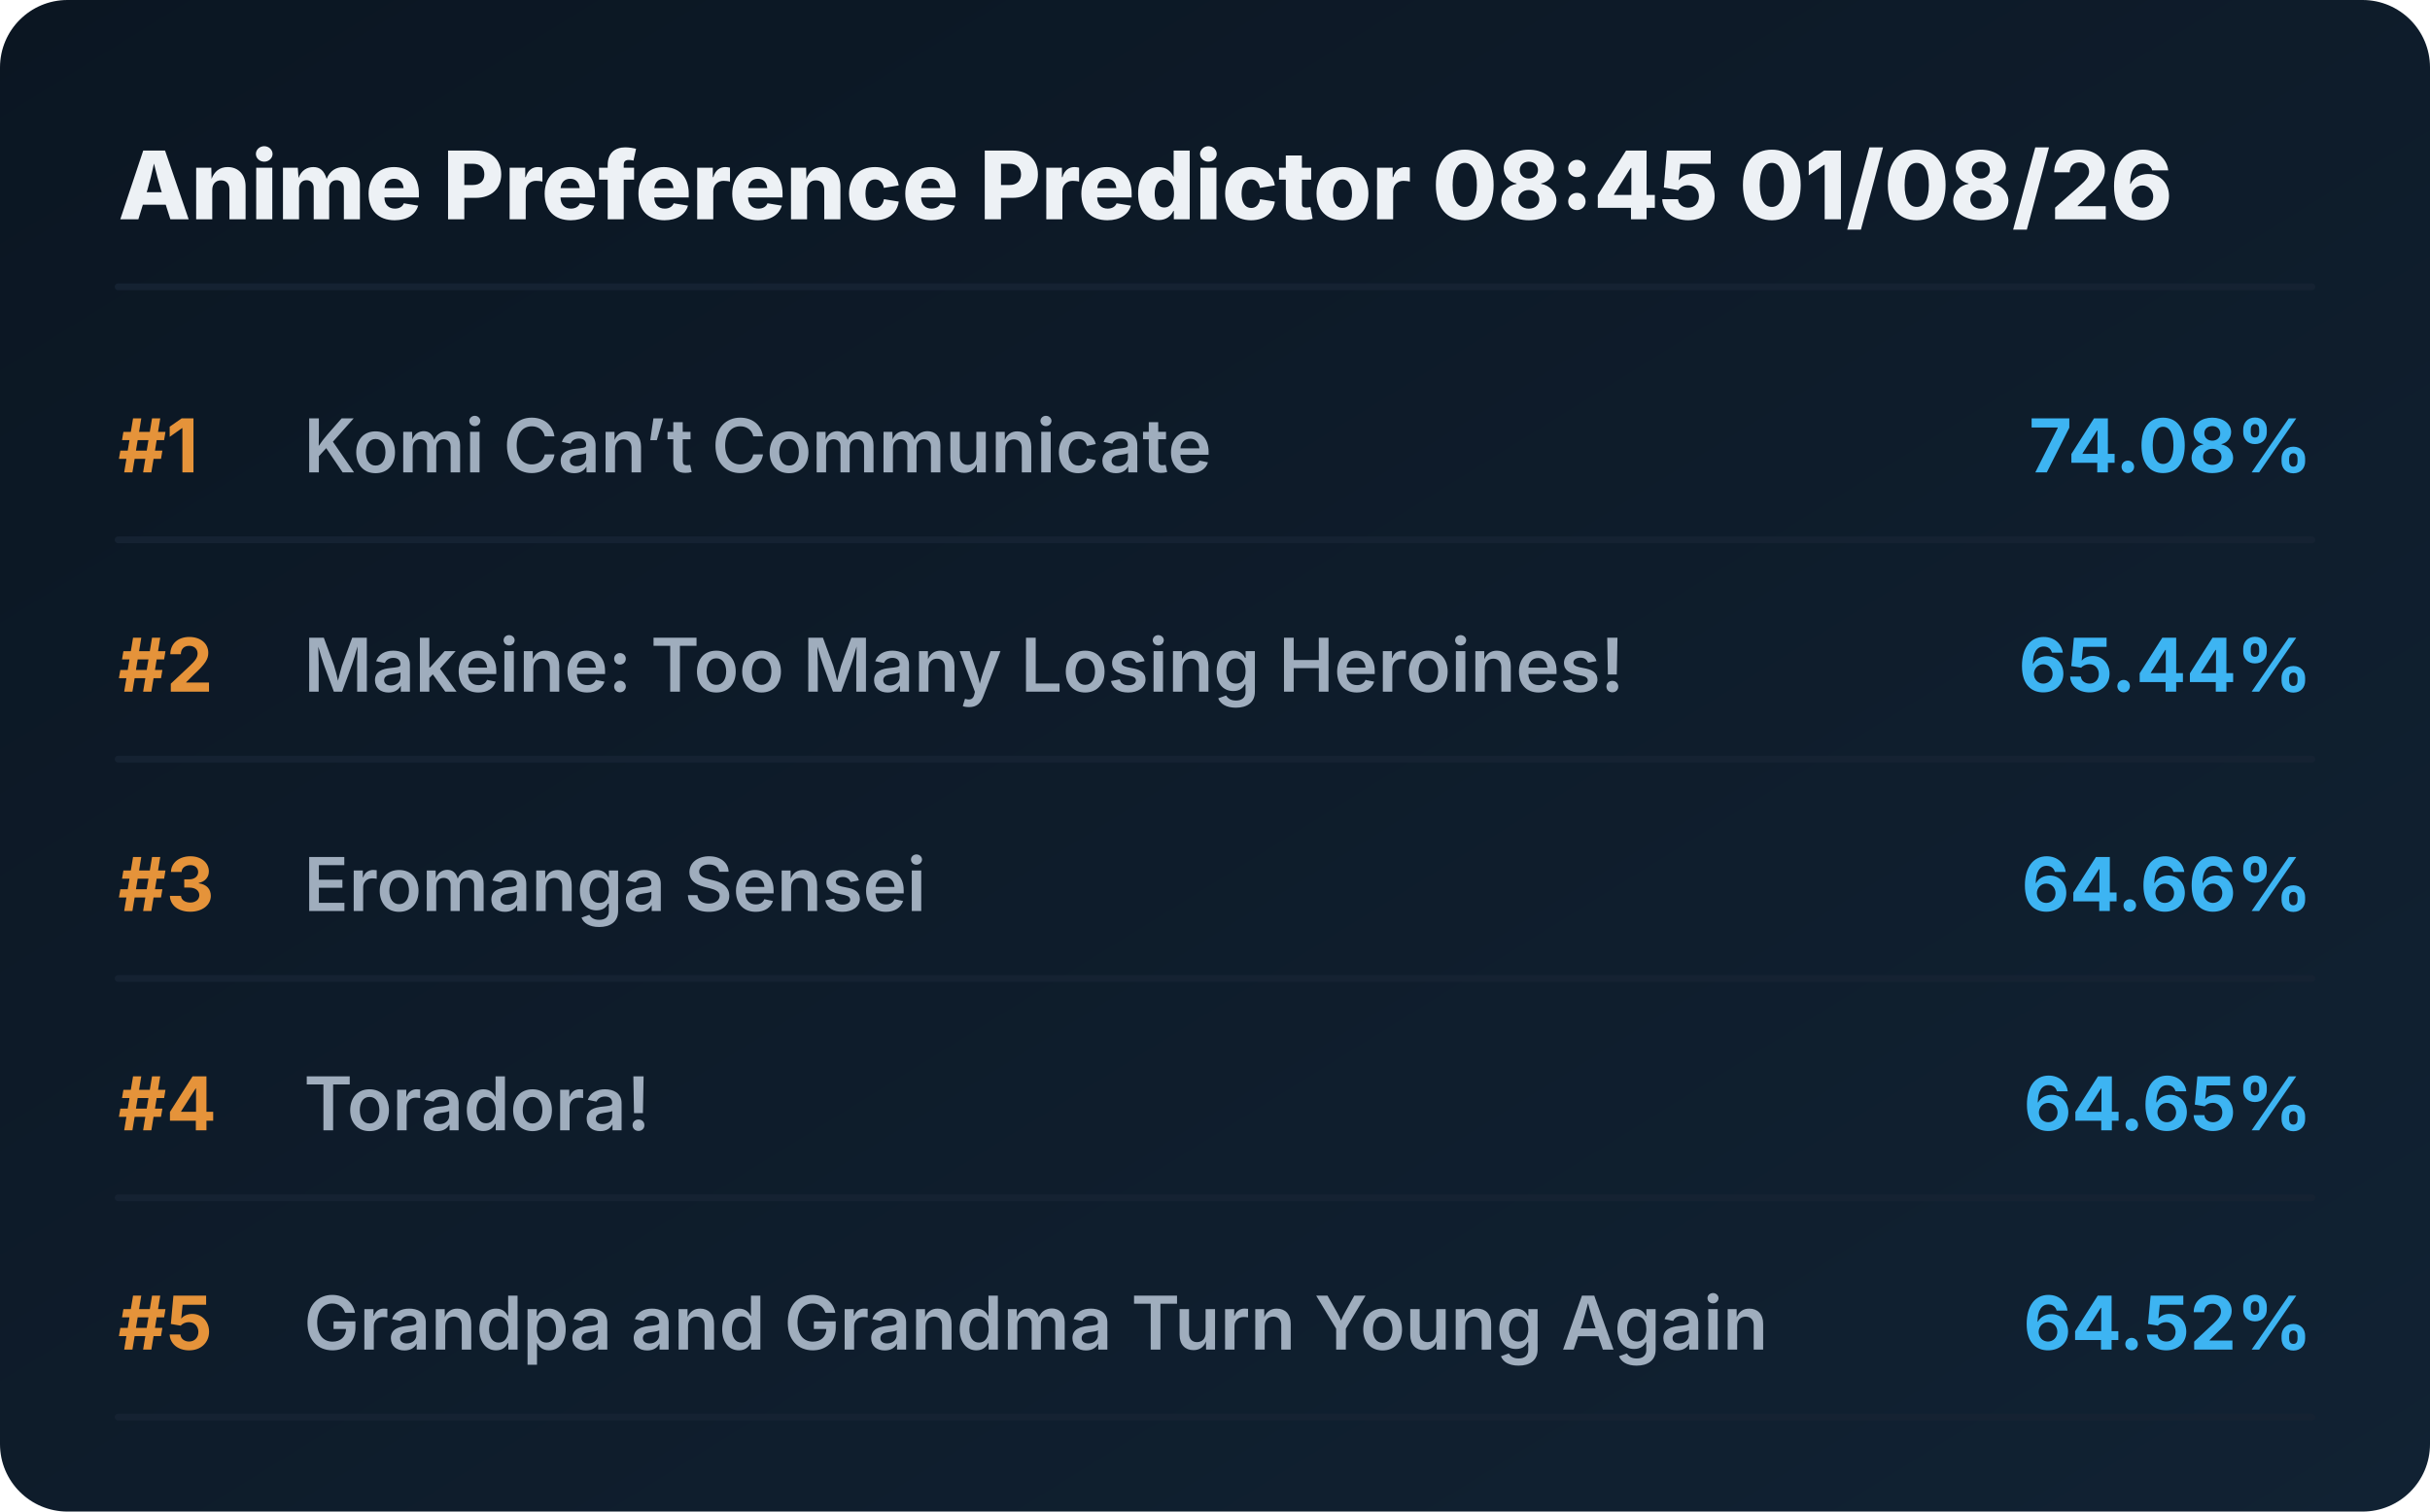
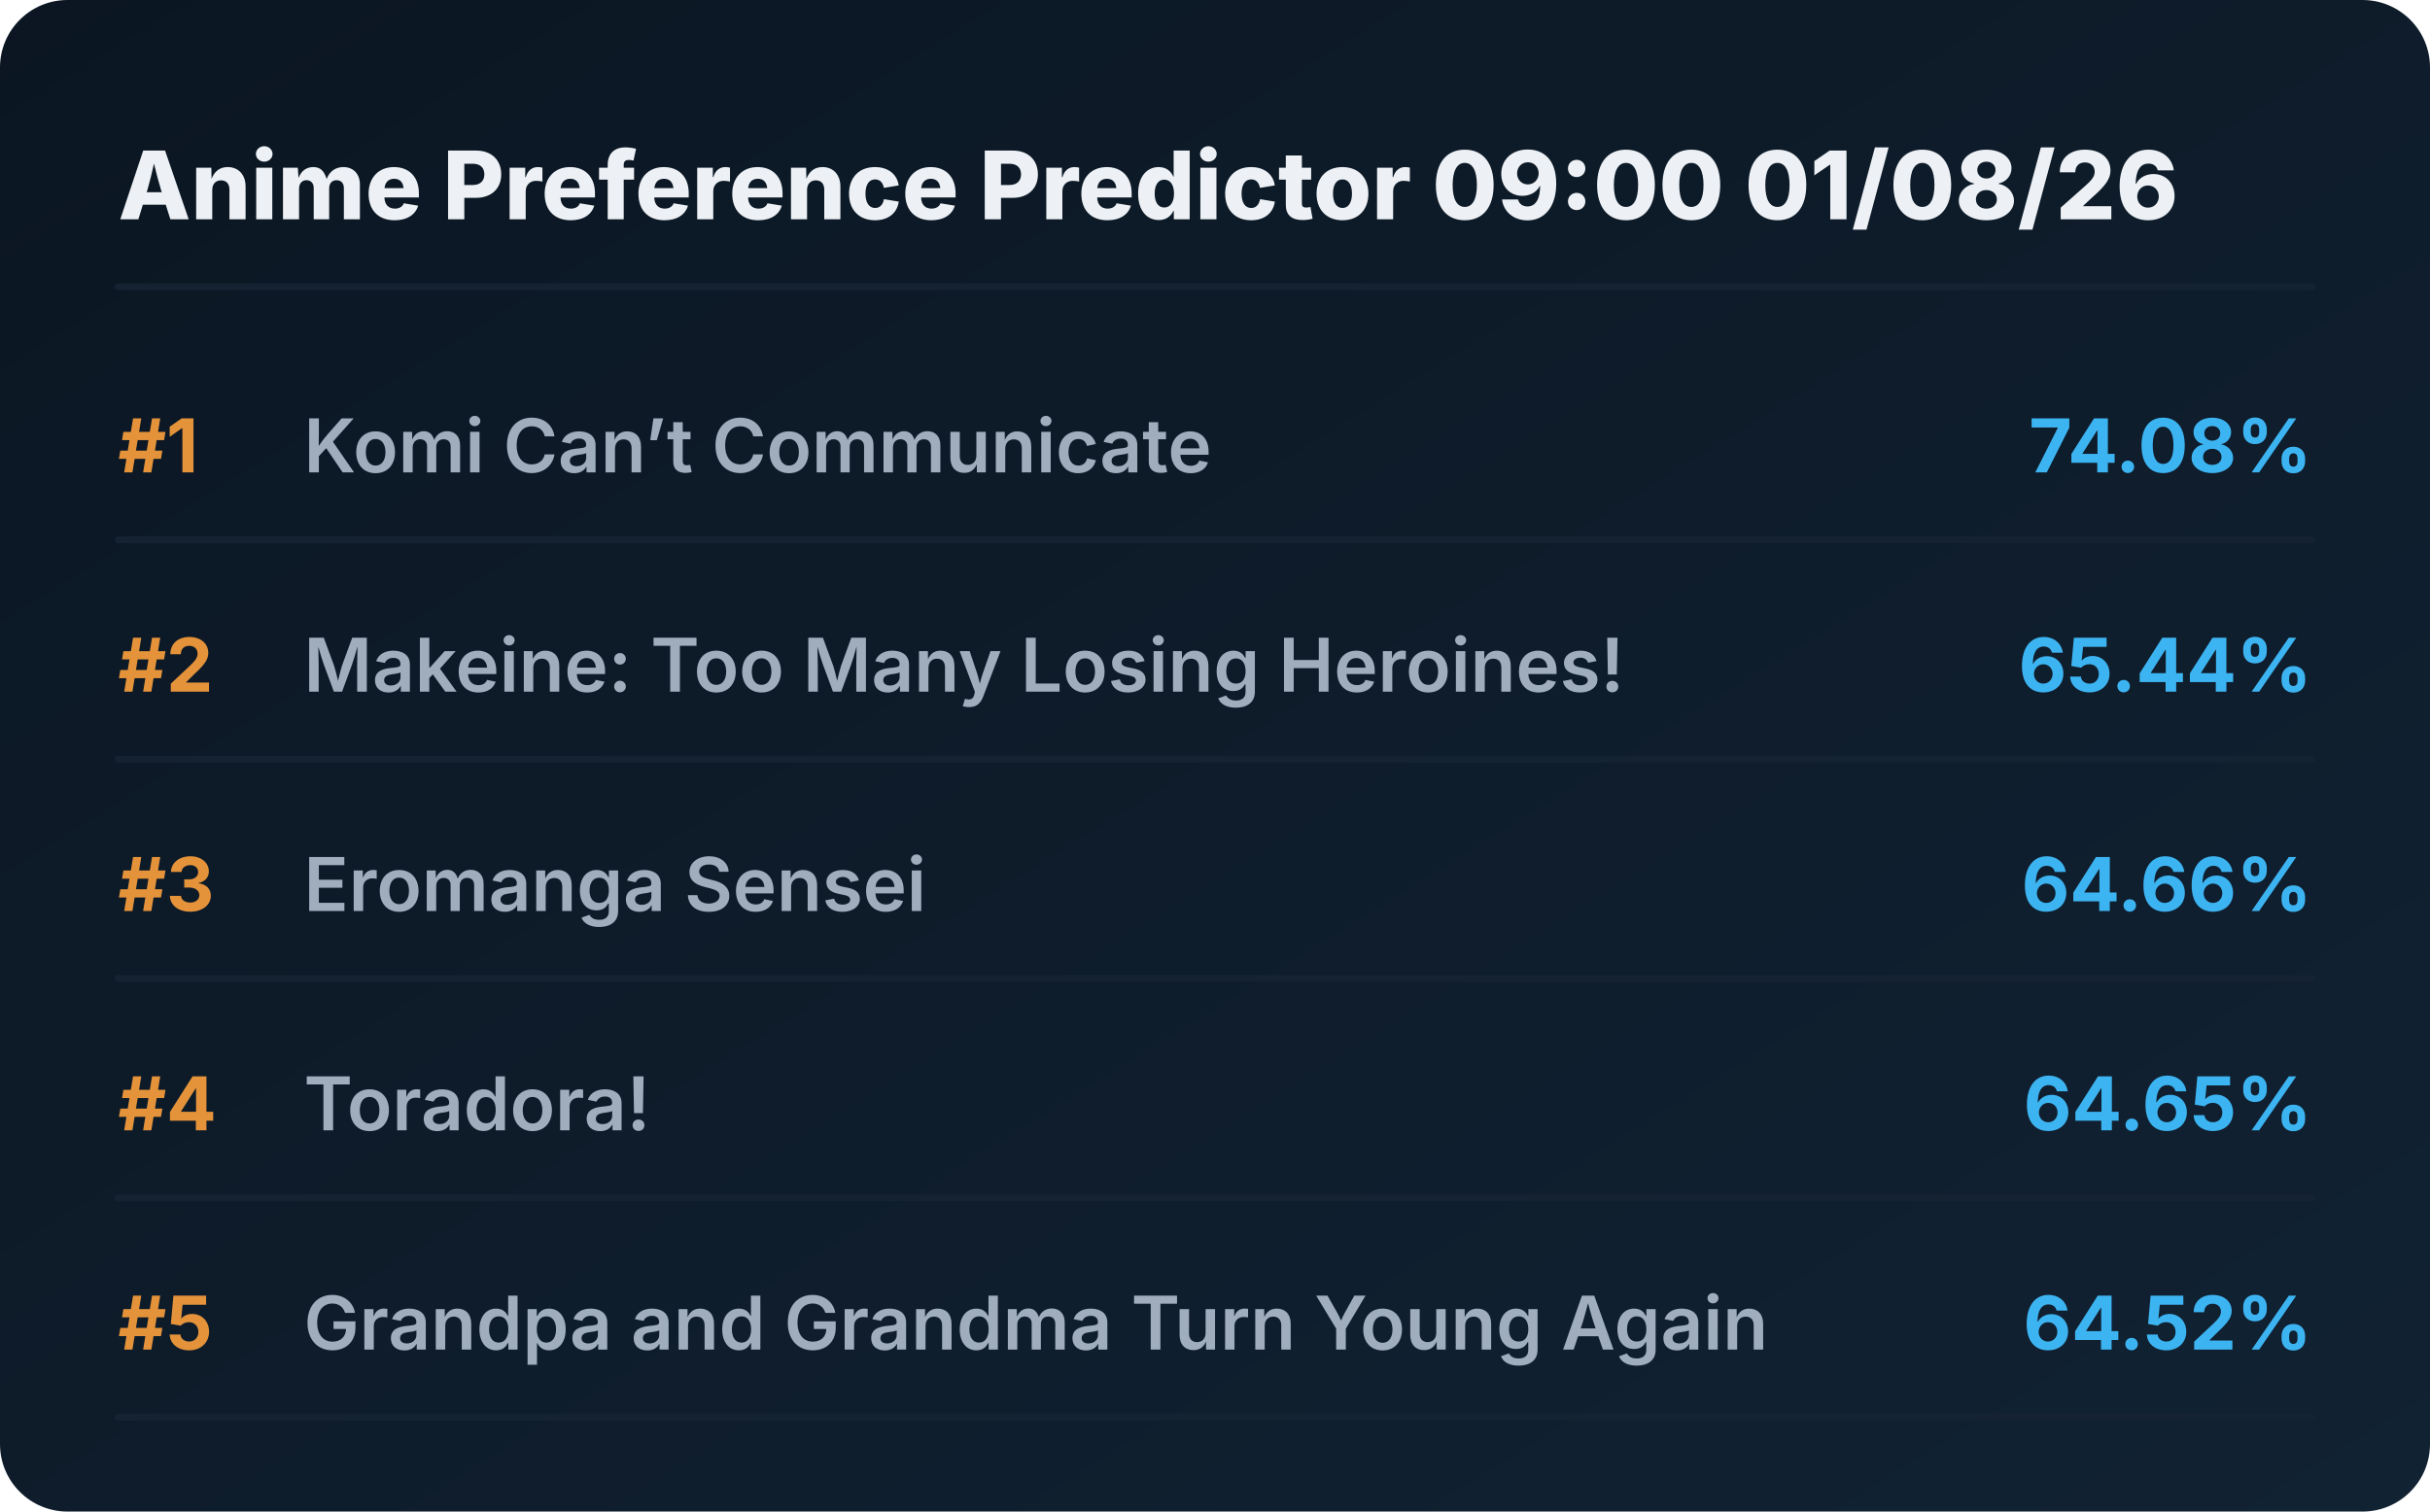
<svg xmlns="http://www.w3.org/2000/svg" viewBox="0 0 720 448" preserveAspectRatio="xMidYMid meet" style="width: 100%; height: auto; max-width: 720px;">
  <defs>
    <linearGradient id="boxGrad" x1="0%" y1="0%" x2="100%" y2="100%">
      <stop offset="0%" stop-color="#0b1622" />
      <stop offset="100%" stop-color="#112233" />
    </linearGradient>
    <clipPath id="titleClip">
      <rect x="90" y="0" width="510" height="100%" />
    </clipPath>
  </defs>
  <style>
    .bg { fill: url(#boxGrad); rx: 20px; }
    .header { font-family: 'Overpass', 'Inter', system-ui, sans-serif; font-weight: 800; font-size: 28px; fill: #edf1f5; }
    .rank { font-family: 'Overpass', 'Inter', system-ui, sans-serif; font-weight: 700; font-size: 22px; fill: #e5933a; }
    .title { font-family: 'Overpass', 'Inter', system-ui, sans-serif; font-weight: 600; font-size: 22px; fill: #9fadbd; }
    .score { font-family: 'Overpass', 'Inter', system-ui, sans-serif; font-weight: 700; font-size: 22px; fill: #3db4f2; }
    .line { stroke: #152232; stroke-width: 2; stroke-linecap: round; }
  </style>
  <rect class="bg" width="720" height="448" />
-   <text x="35" y="65" class="header">Anime Preference Predictor 08:45 01/08/26</text>
+   <text x="35" y="65" class="header">Anime Preference Predictor 09:00 01/08/26</text>
  <line x1="35" y1="85" x2="685" y2="85" class="line" />
  <g transform="translate(0, 0)">
    <text x="35" y="140" class="rank">#1</text>
    <text x="90" y="140" class="title">Komi Can’t Communicate</text>
    <text x="685" y="140" class="score" text-anchor="end">74.08%</text>
    <line x1="35" y1="160" x2="685" y2="160" class="line" />
  </g>
  <g transform="translate(0, 65)">
    <text x="35" y="140" class="rank">#2</text>
    <text x="90" y="140" class="title">Makeine: Too Many Losing Heroines!</text>
    <text x="685" y="140" class="score" text-anchor="end">65.44%</text>
    <line x1="35" y1="160" x2="685" y2="160" class="line" />
  </g>
  <g transform="translate(0, 130)">
    <text x="35" y="140" class="rank">#3</text>
    <text x="90" y="140" class="title">Eromanga Sensei</text>
    <text x="685" y="140" class="score" text-anchor="end">64.66%</text>
    <line x1="35" y1="160" x2="685" y2="160" class="line" />
  </g>
  <g transform="translate(0, 195)">
    <text x="35" y="140" class="rank">#4</text>
    <text x="90" y="140" class="title">Toradora!</text>
    <text x="685" y="140" class="score" text-anchor="end">64.65%</text>
    <line x1="35" y1="160" x2="685" y2="160" class="line" />
  </g>
  <g transform="translate(0, 260)">
    <text x="35" y="140" class="rank">#5</text>
    <text x="90" y="140" class="title">Grandpa and Grandma Turn Young Again</text>
    <text x="685" y="140" class="score" text-anchor="end">64.52%</text>
    <line x1="35" y1="160" x2="685" y2="160" class="line" />
  </g>
</svg>
